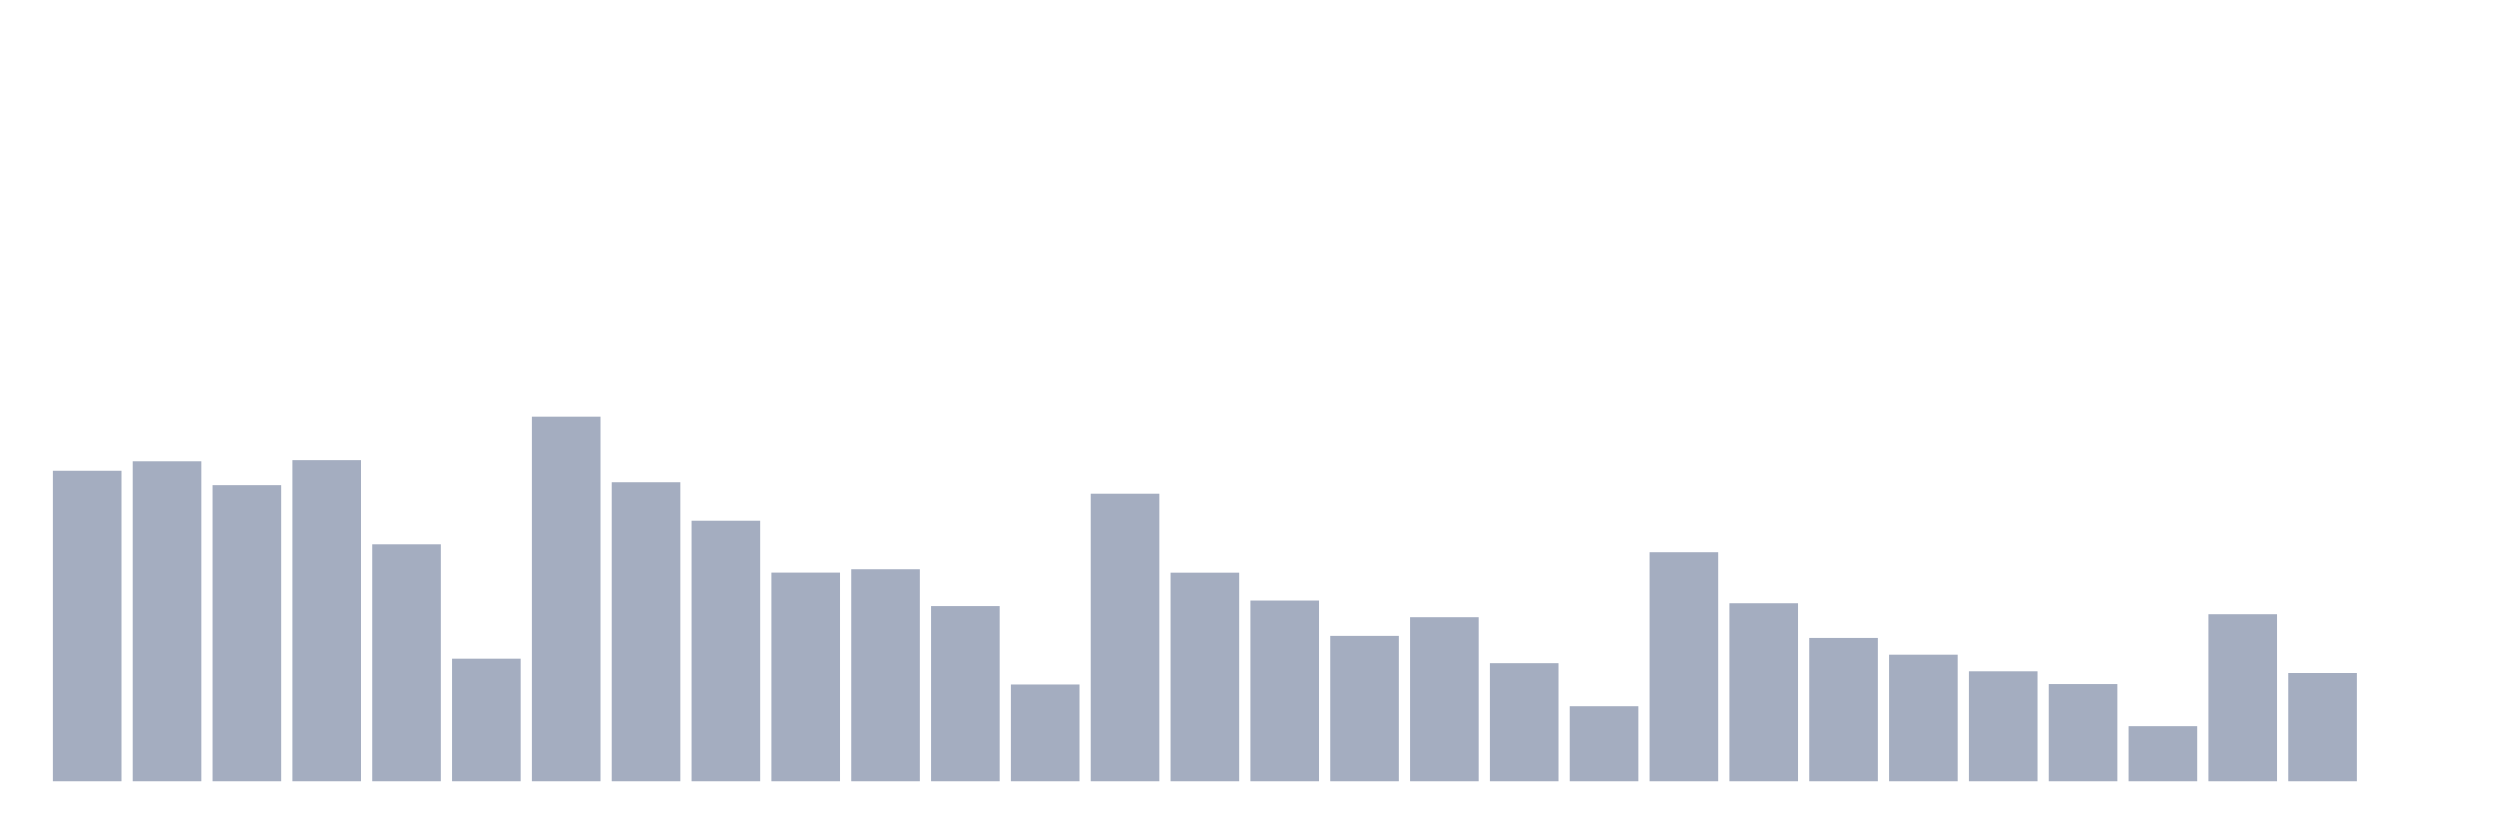
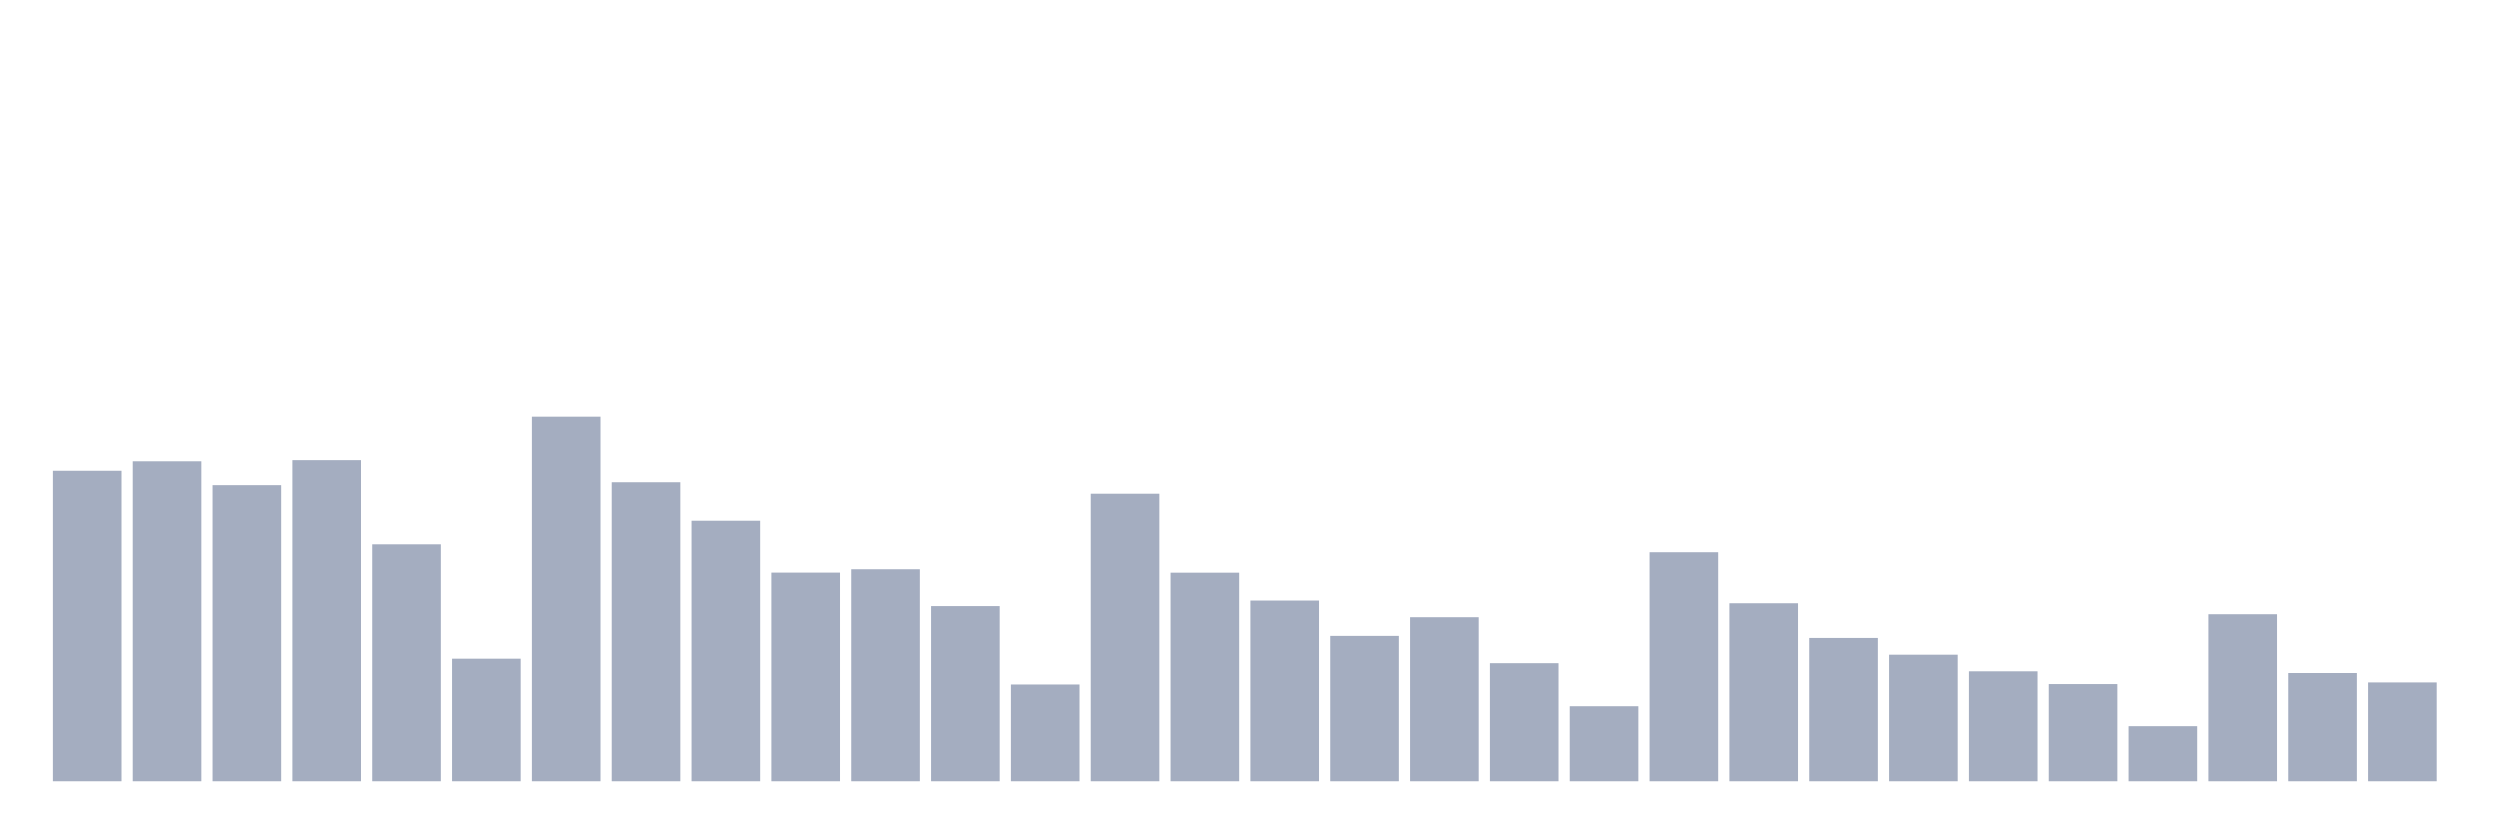
<svg xmlns="http://www.w3.org/2000/svg" viewBox="0 0 480 160">
  <g transform="translate(10,10)">
    <rect class="bar" x="0.153" width="13.175" y="80.385" height="59.615" fill="rgb(164,173,192)" />
    <rect class="bar" x="15.482" width="13.175" y="78.565" height="61.435" fill="rgb(164,173,192)" />
    <rect class="bar" x="30.81" width="13.175" y="83.149" height="56.851" fill="rgb(164,173,192)" />
    <rect class="bar" x="46.138" width="13.175" y="78.346" height="61.654" fill="rgb(164,173,192)" />
    <rect class="bar" x="61.466" width="13.175" y="94.505" height="45.495" fill="rgb(164,173,192)" />
    <rect class="bar" x="76.794" width="13.175" y="116.466" height="23.534" fill="rgb(164,173,192)" />
    <rect class="bar" x="92.123" width="13.175" y="70" height="70" fill="rgb(164,173,192)" />
    <rect class="bar" x="107.451" width="13.175" y="82.588" height="57.412" fill="rgb(164,173,192)" />
    <rect class="bar" x="122.779" width="13.175" y="89.977" height="50.023" fill="rgb(164,173,192)" />
    <rect class="bar" x="138.107" width="13.175" y="99.937" height="40.063" fill="rgb(164,173,192)" />
    <rect class="bar" x="153.436" width="13.175" y="99.294" height="40.706" fill="rgb(164,173,192)" />
    <rect class="bar" x="168.764" width="13.175" y="106.368" height="33.632" fill="rgb(164,173,192)" />
    <rect class="bar" x="184.092" width="13.175" y="121.419" height="18.581" fill="rgb(164,173,192)" />
    <rect class="bar" x="199.42" width="13.175" y="84.791" height="55.209" fill="rgb(164,173,192)" />
    <rect class="bar" x="214.748" width="13.175" y="99.951" height="40.049" fill="rgb(164,173,192)" />
    <rect class="bar" x="230.077" width="13.175" y="105.301" height="34.699" fill="rgb(164,173,192)" />
    <rect class="bar" x="245.405" width="13.175" y="112.088" height="27.912" fill="rgb(164,173,192)" />
    <rect class="bar" x="260.733" width="13.175" y="108.503" height="31.497" fill="rgb(164,173,192)" />
    <rect class="bar" x="276.061" width="13.175" y="117.328" height="22.672" fill="rgb(164,173,192)" />
    <rect class="bar" x="291.39" width="13.175" y="125.592" height="14.408" fill="rgb(164,173,192)" />
    <rect class="bar" x="306.718" width="13.175" y="96.024" height="43.976" fill="rgb(164,173,192)" />
    <rect class="bar" x="322.046" width="13.175" y="105.821" height="34.179" fill="rgb(164,173,192)" />
    <rect class="bar" x="337.374" width="13.175" y="112.484" height="27.516" fill="rgb(164,173,192)" />
    <rect class="bar" x="352.702" width="13.175" y="115.7" height="24.3" fill="rgb(164,173,192)" />
    <rect class="bar" x="368.031" width="13.175" y="118.888" height="21.112" fill="rgb(164,173,192)" />
    <rect class="bar" x="383.359" width="13.175" y="121.337" height="18.663" fill="rgb(164,173,192)" />
    <rect class="bar" x="398.687" width="13.175" y="129.423" height="10.577" fill="rgb(164,173,192)" />
    <rect class="bar" x="414.015" width="13.175" y="107.928" height="32.072" fill="rgb(164,173,192)" />
    <rect class="bar" x="429.344" width="13.175" y="119.216" height="20.784" fill="rgb(164,173,192)" />
-     <rect class="bar" x="444.672" width="13.175" y="140" height="0" fill="rgb(164,173,192)" />
+     <rect class="bar" x="444.672" width="13.175" y="121.022" height="18.978" fill="rgb(164,173,192)" />
  </g>
</svg>
